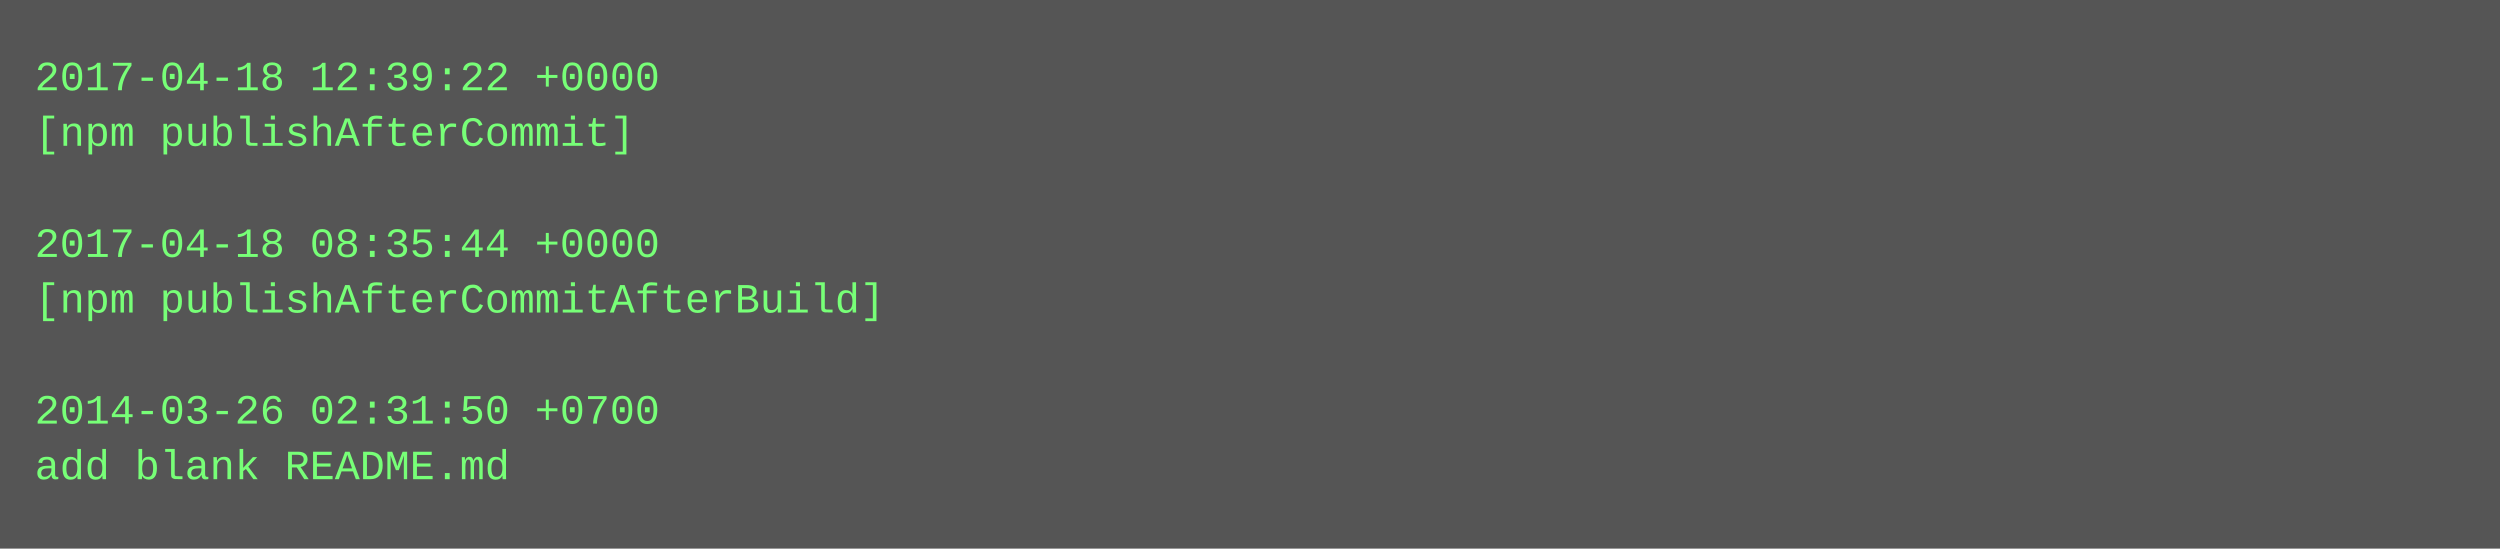
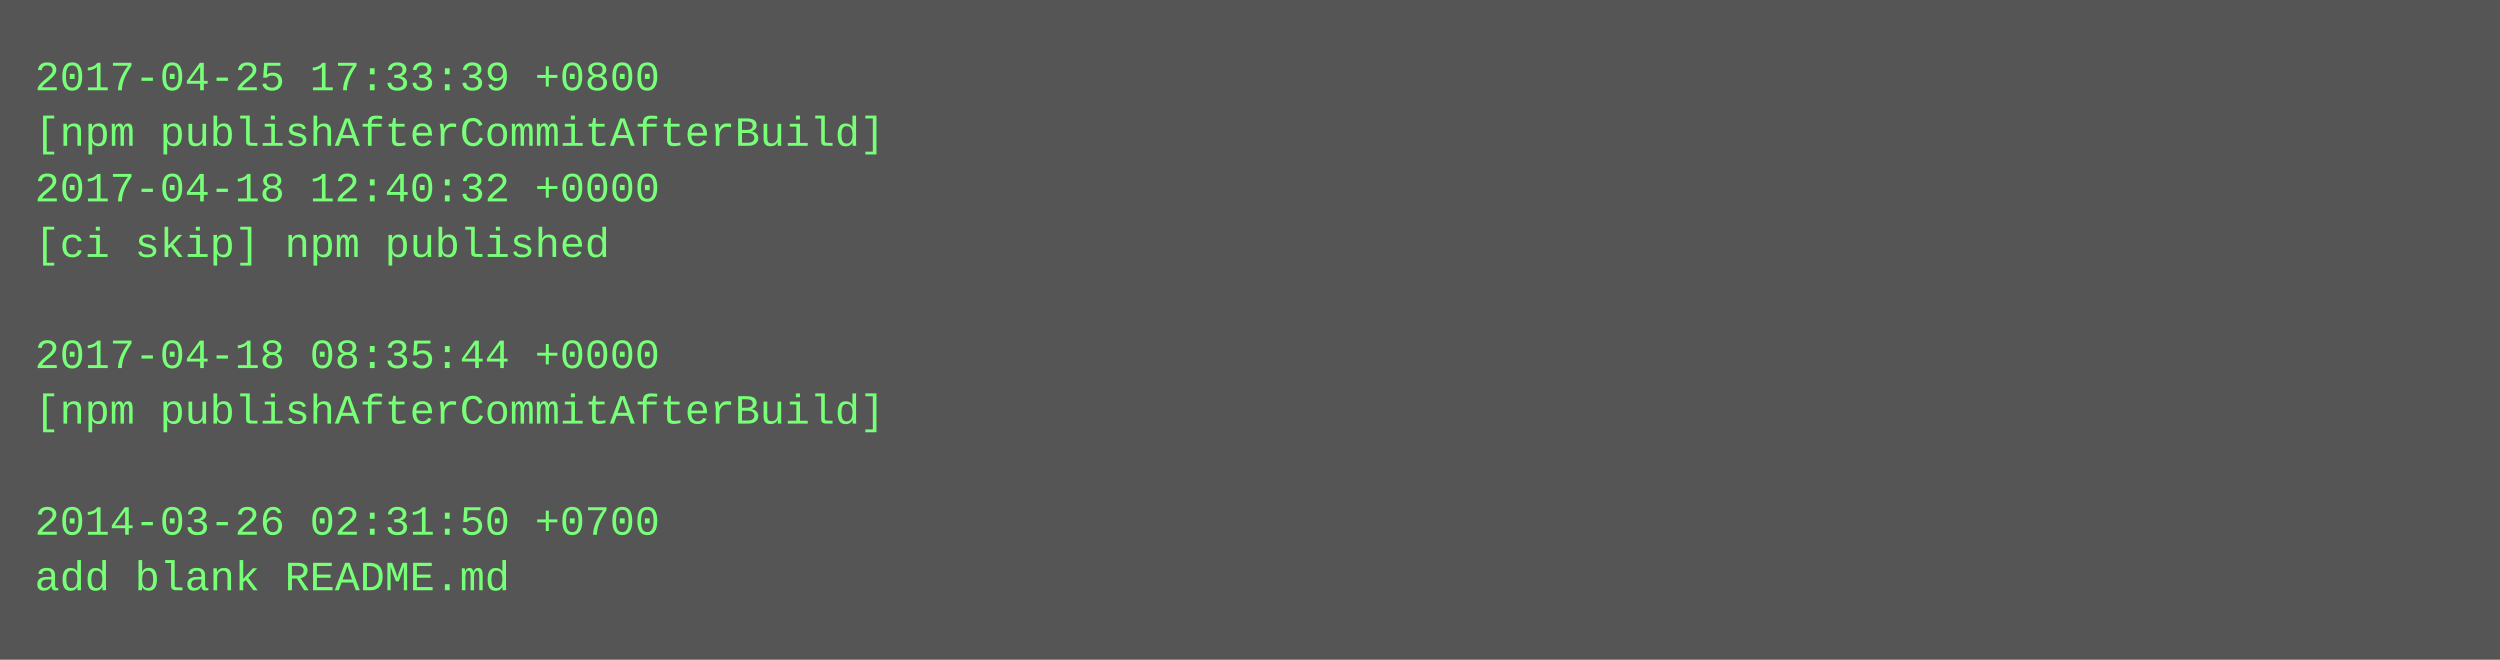
- <svg xmlns="http://www.w3.org/2000/svg" height="158" width="720">
-   <rect height="158" fill="#555" width="720" />
+ <svg xmlns="http://www.w3.org/2000/svg" height="190" width="720">
+   <rect height="190" fill="#555" width="720" />
  <text fill="#7f7" font-family="Courier New" font-size="12" xml:space="preserve">
-     <tspan x="10" y="26">2017-04-18 12:39:22 +0000</tspan>
-     <tspan x="10" y="42">[npm publishAfterCommit]</tspan>
-     <tspan x="10" y="58" />
-     <tspan x="10" y="74">2017-04-18 08:35:44 +0000</tspan>
-     <tspan x="10" y="90">[npm publishAfterCommitAfterBuild]</tspan>
-     <tspan x="10" y="106" />
-     <tspan x="10" y="122">2014-03-26 02:31:50 +0700</tspan>
-     <tspan x="10" y="138">add blank README.md</tspan>
+     <tspan x="10" y="26">2017-04-25 17:33:39 +0800</tspan>
+     <tspan x="10" y="42">[npm publishAfterCommitAfterBuild]</tspan>
+     <tspan x="10" y="58">2017-04-18 12:40:32 +0000</tspan>
+     <tspan x="10" y="74">[ci skip] npm published</tspan>
+     <tspan x="10" y="90" />
+     <tspan x="10" y="106">2017-04-18 08:35:44 +0000</tspan>
+     <tspan x="10" y="122">[npm publishAfterCommitAfterBuild]</tspan>
+     <tspan x="10" y="138" />
+     <tspan x="10" y="154">2014-03-26 02:31:50 +0700</tspan>
+     <tspan x="10" y="170">add blank README.md</tspan>
  </text>
</svg>
